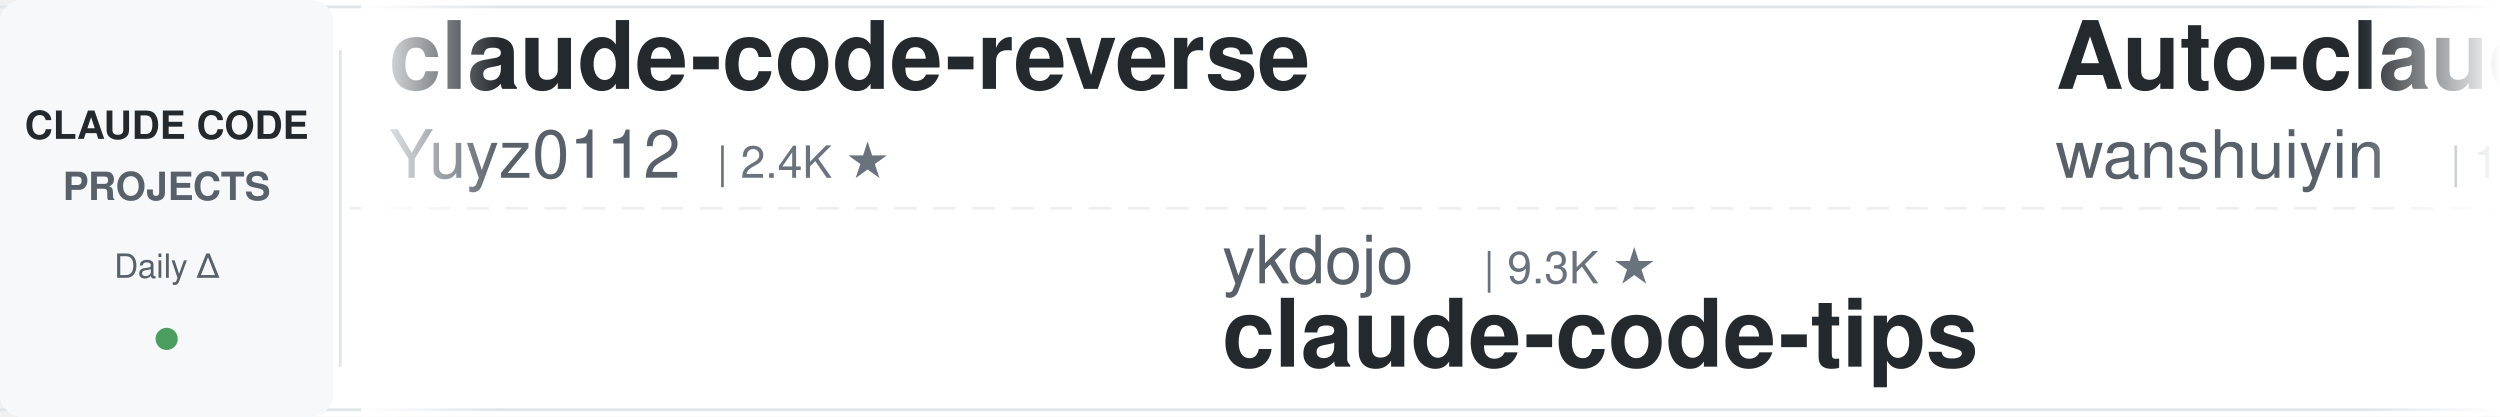
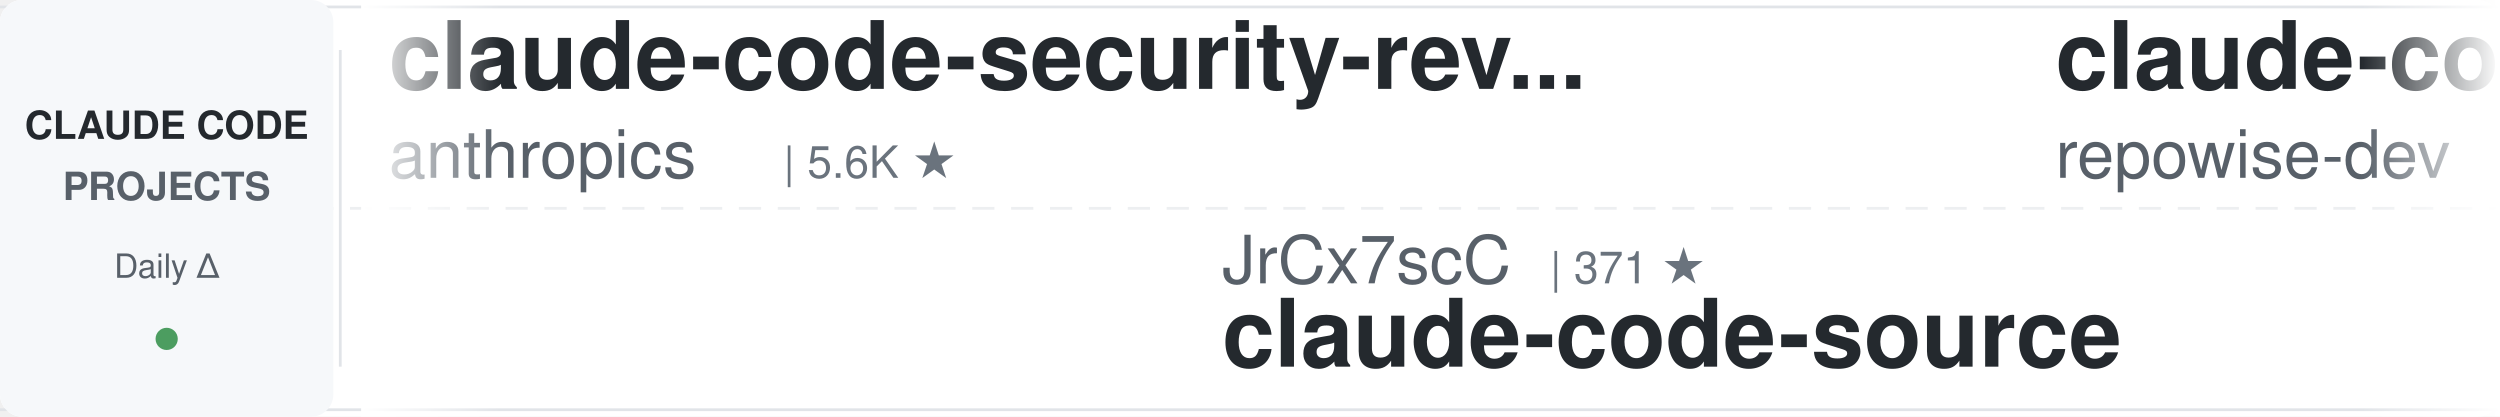
<svg xmlns="http://www.w3.org/2000/svg" width="900" height="150">
  <defs>
    <linearGradient id="leftFade" x1="0%" y1="0%" x2="100%" y2="0%">
      <stop offset="0%" style="stop-color:#ffffff;stop-opacity:1" />
      <stop offset="100%" style="stop-color:#ffffff;stop-opacity:0" />
    </linearGradient>
    <linearGradient id="rightFade" x1="0%" y1="0%" x2="100%" y2="0%">
      <stop offset="0%" style="stop-color:#ffffff;stop-opacity:0" />
      <stop offset="100%" style="stop-color:#ffffff;stop-opacity:1" />
    </linearGradient>
  </defs>
  <rect width="900" height="150" fill="#ffffff" rx="8" />
  <rect x="0" y="2" width="900" height="1" fill="#e1e4e8" />
  <rect x="0" y="147" width="900" height="1" fill="#e1e4e8" />
  <line x1="0" y1="75" x2="900" y2="75" stroke="#e1e4e8" stroke-width="1" stroke-dasharray="8 6" opacity="0.6" />
  <rect x="0" y="0" width="120" height="150" fill="#f6f8fa" rx="8" />
  <text x="60" y="50" font-family="-apple-system, BlinkMacSystemFont, 'Segoe UI', Helvetica, Arial, sans-serif" font-size="14" font-weight="600" fill="#24292e" text-anchor="middle">CLAUDE CODE</text>
  <text x="60" y="72" font-family="-apple-system, BlinkMacSystemFont, 'Segoe UI', Helvetica, Arial, sans-serif" font-size="14" font-weight="600" fill="#586069" text-anchor="middle">PROJECTS</text>
  <text x="60" y="100" font-family="-apple-system, BlinkMacSystemFont, 'Segoe UI', Helvetica, Arial, sans-serif" font-size="12" font-weight="500" fill="#586069" text-anchor="middle">Daily Δ</text>
  <circle cx="60" cy="122" r="4" fill="#22863a" opacity="0.8" />
  <rect x="122" y="18" width="1" height="114" fill="#e1e4e8" />
  <clipPath id="tickerClip">
    <rect x="130" y="0" width="770" height="150" />
  </clipPath>
  <g clip-path="url(#tickerClip)">
    <g id="tickerItems">
      <animateTransform attributeName="transform" attributeType="XML" type="translate" from="0 0" to="-3000 0" dur="54s" repeatCount="indefinite" />
      <g transform="translate(0, 0)">
-         <text x="140" y="32" font-family="-apple-system, BlinkMacSystemFont, 'Segoe UI', Helvetica, Arial, sans-serif" font-size="34" font-weight="600" fill="#24292e">claude-code-reverse</text>
-         <text x="140" y="64" font-family="-apple-system, BlinkMacSystemFont, 'Segoe UI', Helvetica, Arial, sans-serif" font-size="24" font-weight="400" fill="#586069">Yuyz0112</text>
-         <text x="258" y="64" font-family="-apple-system, BlinkMacSystemFont, 'Segoe UI', Helvetica, Arial, sans-serif" font-size="16" font-weight="500" fill="#6a737d">| 2.4K ★</text>
+         <text x="140" y="32" font-family="-apple-system, BlinkMacSystemFont, 'Segoe UI', Helvetica, Arial, sans-serif" font-size="34" font-weight="600" fill="#24292e">claude-code-security-rev...</text>
+         <text x="140" y="64" font-family="-apple-system, BlinkMacSystemFont, 'Segoe UI', Helvetica, Arial, sans-serif" font-size="24" font-weight="400" fill="#586069">anthropics</text>
+         <text x="282" y="64" font-family="-apple-system, BlinkMacSystemFont, 'Segoe UI', Helvetica, Arial, sans-serif" font-size="16" font-weight="500" fill="#6a737d">| 5.6K ★</text>
      </g>
      <g transform="translate(300, 0)">
-         <text x="140" y="102" font-family="-apple-system, BlinkMacSystemFont, 'Segoe UI', Helvetica, Arial, sans-serif" font-size="24" font-weight="400" fill="#586069">ykdojo</text>
-         <text x="234" y="102" font-family="-apple-system, BlinkMacSystemFont, 'Segoe UI', Helvetica, Arial, sans-serif" font-size="16" font-weight="500" fill="#6a737d">| 9.3K ★</text>
-         <text x="140" y="132" font-family="-apple-system, BlinkMacSystemFont, 'Segoe UI', Helvetica, Arial, sans-serif" font-size="34" font-weight="600" fill="#24292e">claude-code-tips</text>
+         <text x="140" y="102" font-family="-apple-system, BlinkMacSystemFont, 'Segoe UI', Helvetica, Arial, sans-serif" font-size="24" font-weight="400" fill="#586069">JrCx7scC</text>
+         <text x="258" y="102" font-family="-apple-system, BlinkMacSystemFont, 'Segoe UI', Helvetica, Arial, sans-serif" font-size="16" font-weight="500" fill="#6a737d">| 371 ★</text>
+         <text x="140" y="132" font-family="-apple-system, BlinkMacSystemFont, 'Segoe UI', Helvetica, Arial, sans-serif" font-size="34" font-weight="600" fill="#24292e">claude-code-source</text>
      </g>
      <g transform="translate(600, 0)">
+         <text x="140" y="32" font-family="-apple-system, BlinkMacSystemFont, 'Segoe UI', Helvetica, Arial, sans-serif" font-size="34" font-weight="600" fill="#24292e">claude-code-prompts</text>
+         <text x="140" y="64" font-family="-apple-system, BlinkMacSystemFont, 'Segoe UI', Helvetica, Arial, sans-serif" font-size="24" font-weight="400" fill="#586069">repowise-dev</text>
+         <text x="306" y="64" font-family="-apple-system, BlinkMacSystemFont, 'Segoe UI', Helvetica, Arial, sans-serif" font-size="16" font-weight="500" fill="#6a737d">| 1.2K ★</text>
+       </g>
+       <g transform="translate(900, 0)">
+         <text x="140" y="102" font-family="-apple-system, BlinkMacSystemFont, 'Segoe UI', Helvetica, Arial, sans-serif" font-size="24" font-weight="400" fill="#586069">davila7</text>
+         <text x="246" y="102" font-family="-apple-system, BlinkMacSystemFont, 'Segoe UI', Helvetica, Arial, sans-serif" font-size="16" font-weight="500" fill="#6a737d">| 29.6K ★</text>
+         <text x="140" y="132" font-family="-apple-system, BlinkMacSystemFont, 'Segoe UI', Helvetica, Arial, sans-serif" font-size="34" font-weight="600" fill="#24292e">claude-code-templates</text>
+       </g>
+       <g transform="translate(1200, 0)">
        <text x="140" y="32" font-family="-apple-system, BlinkMacSystemFont, 'Segoe UI', Helvetica, Arial, sans-serif" font-size="34" font-weight="600" fill="#24292e">Auto-claude-code-researc...</text>
        <text x="140" y="64" font-family="-apple-system, BlinkMacSystemFont, 'Segoe UI', Helvetica, Arial, sans-serif" font-size="24" font-weight="400" fill="#586069">wanshuiyin</text>
        <text x="282" y="64" font-family="-apple-system, BlinkMacSystemFont, 'Segoe UI', Helvetica, Arial, sans-serif" font-size="16" font-weight="500" fill="#6a737d">| 13.5K ★</text>
      </g>
-       <g transform="translate(900, 0)">
-         <text x="140" y="102" font-family="-apple-system, BlinkMacSystemFont, 'Segoe UI', Helvetica, Arial, sans-serif" font-size="24" font-weight="400" fill="#586069">huangserva</text>
-         <text x="282" y="102" font-family="-apple-system, BlinkMacSystemFont, 'Segoe UI', Helvetica, Arial, sans-serif" font-size="16" font-weight="500" fill="#6a737d">| 620 ★</text>
-         <text x="140" y="132" font-family="-apple-system, BlinkMacSystemFont, 'Segoe UI', Helvetica, Arial, sans-serif" font-size="34" font-weight="600" fill="#24292e">claude-code-cli</text>
-       </g>
-       <g transform="translate(1200, 0)">
-         <text x="140" y="32" font-family="-apple-system, BlinkMacSystemFont, 'Segoe UI', Helvetica, Arial, sans-serif" font-size="34" font-weight="600" fill="#24292e">sc-claude-code-files</text>
-         <text x="140" y="64" font-family="-apple-system, BlinkMacSystemFont, 'Segoe UI', Helvetica, Arial, sans-serif" font-size="24" font-weight="400" fill="#586069">https-deeplearning-ai</text>
-         <text x="414" y="64" font-family="-apple-system, BlinkMacSystemFont, 'Segoe UI', Helvetica, Arial, sans-serif" font-size="16" font-weight="500" fill="#6a737d">| 533 ★</text>
-       </g>
      <g transform="translate(1500, 0)">
-         <text x="140" y="102" font-family="-apple-system, BlinkMacSystemFont, 'Segoe UI', Helvetica, Arial, sans-serif" font-size="24" font-weight="400" fill="#586069">edmund-io</text>
-         <text x="270" y="102" font-family="-apple-system, BlinkMacSystemFont, 'Segoe UI', Helvetica, Arial, sans-serif" font-size="16" font-weight="500" fill="#6a737d">| 1.5K ★</text>
-         <text x="140" y="132" font-family="-apple-system, BlinkMacSystemFont, 'Segoe UI', Helvetica, Arial, sans-serif" font-size="34" font-weight="600" fill="#24292e">edmunds-claude-code</text>
+         <text x="140" y="102" font-family="-apple-system, BlinkMacSystemFont, 'Segoe UI', Helvetica, Arial, sans-serif" font-size="24" font-weight="400" fill="#586069">ChrisWiles</text>
+         <text x="282" y="102" font-family="-apple-system, BlinkMacSystemFont, 'Segoe UI', Helvetica, Arial, sans-serif" font-size="16" font-weight="500" fill="#6a737d">| 6.0K ★</text>
+         <text x="140" y="132" font-family="-apple-system, BlinkMacSystemFont, 'Segoe UI', Helvetica, Arial, sans-serif" font-size="34" font-weight="600" fill="#24292e">claude-code-showcase</text>
      </g>
      <g transform="translate(1800, 0)">
-         <text x="140" y="32" font-family="-apple-system, BlinkMacSystemFont, 'Segoe UI', Helvetica, Arial, sans-serif" font-size="34" font-weight="600" fill="#24292e">claude-code-from-scratch</text>
-         <text x="140" y="64" font-family="-apple-system, BlinkMacSystemFont, 'Segoe UI', Helvetica, Arial, sans-serif" font-size="24" font-weight="400" fill="#586069">Windy3f3f3f3f</text>
-         <text x="318" y="64" font-family="-apple-system, BlinkMacSystemFont, 'Segoe UI', Helvetica, Arial, sans-serif" font-size="16" font-weight="500" fill="#6a737d">| 2.3K ★</text>
+         <text x="140" y="32" font-family="-apple-system, BlinkMacSystemFont, 'Segoe UI', Helvetica, Arial, sans-serif" font-size="34" font-weight="600" fill="#24292e">awesome-claude-code</text>
+         <text x="140" y="64" font-family="-apple-system, BlinkMacSystemFont, 'Segoe UI', Helvetica, Arial, sans-serif" font-size="24" font-weight="400" fill="#586069">jqueryscript</text>
+         <text x="306" y="64" font-family="-apple-system, BlinkMacSystemFont, 'Segoe UI', Helvetica, Arial, sans-serif" font-size="16" font-weight="500" fill="#6a737d">| 468 ★</text>
      </g>
      <g transform="translate(2100, 0)">
-         <text x="140" y="102" font-family="-apple-system, BlinkMacSystemFont, 'Segoe UI', Helvetica, Arial, sans-serif" font-size="24" font-weight="400" fill="#586069">anthropics</text>
-         <text x="282" y="102" font-family="-apple-system, BlinkMacSystemFont, 'Segoe UI', Helvetica, Arial, sans-serif" font-size="16" font-weight="500" fill="#6a737d">| 908 ★</text>
-         <text x="140" y="132" font-family="-apple-system, BlinkMacSystemFont, 'Segoe UI', Helvetica, Arial, sans-serif" font-size="34" font-weight="600" fill="#24292e">claude-code-base-action</text>
+         <text x="140" y="102" font-family="-apple-system, BlinkMacSystemFont, 'Segoe UI', Helvetica, Arial, sans-serif" font-size="24" font-weight="400" fill="#586069">LING71671</text>
+         <text x="270" y="102" font-family="-apple-system, BlinkMacSystemFont, 'Segoe UI', Helvetica, Arial, sans-serif" font-size="16" font-weight="500" fill="#6a737d">| 918 ★</text>
+         <text x="140" y="132" font-family="-apple-system, BlinkMacSystemFont, 'Segoe UI', Helvetica, Arial, sans-serif" font-size="34" font-weight="600" fill="#24292e">Open-ClaudeCode</text>
      </g>
      <g transform="translate(2400, 0)">
-         <text x="140" y="32" font-family="-apple-system, BlinkMacSystemFont, 'Segoe UI', Helvetica, Arial, sans-serif" font-size="34" font-weight="600" fill="#24292e">claude-code-plugins-plus...</text>
-         <text x="140" y="64" font-family="-apple-system, BlinkMacSystemFont, 'Segoe UI', Helvetica, Arial, sans-serif" font-size="24" font-weight="400" fill="#586069">jeremylongshore</text>
-         <text x="342" y="64" font-family="-apple-system, BlinkMacSystemFont, 'Segoe UI', Helvetica, Arial, sans-serif" font-size="16" font-weight="500" fill="#6a737d">| 2.5K ★</text>
+         <text x="140" y="32" font-family="-apple-system, BlinkMacSystemFont, 'Segoe UI', Helvetica, Arial, sans-serif" font-size="34" font-weight="600" fill="#24292e">claude-code-proxy</text>
+         <text x="140" y="64" font-family="-apple-system, BlinkMacSystemFont, 'Segoe UI', Helvetica, Arial, sans-serif" font-size="24" font-weight="400" fill="#586069">fuergaosi233</text>
+         <text x="306" y="64" font-family="-apple-system, BlinkMacSystemFont, 'Segoe UI', Helvetica, Arial, sans-serif" font-size="16" font-weight="500" fill="#6a737d">| 2.7K ★</text>
      </g>
      <g transform="translate(2700, 0)">
-         <text x="140" y="102" font-family="-apple-system, BlinkMacSystemFont, 'Segoe UI', Helvetica, Arial, sans-serif" font-size="24" font-weight="400" fill="#586069">lorryjovens-hub</text>
-         <text x="342" y="102" font-family="-apple-system, BlinkMacSystemFont, 'Segoe UI', Helvetica, Arial, sans-serif" font-size="16" font-weight="500" fill="#6a737d">| 1.7K ★</text>
-         <text x="140" y="132" font-family="-apple-system, BlinkMacSystemFont, 'Segoe UI', Helvetica, Arial, sans-serif" font-size="34" font-weight="600" fill="#24292e">claude-code-rust</text>
+         <text x="140" y="102" font-family="-apple-system, BlinkMacSystemFont, 'Segoe UI', Helvetica, Arial, sans-serif" font-size="24" font-weight="400" fill="#586069">RichardAtCT</text>
+         <text x="294" y="102" font-family="-apple-system, BlinkMacSystemFont, 'Segoe UI', Helvetica, Arial, sans-serif" font-size="16" font-weight="500" fill="#6a737d">| 2.7K ★</text>
+         <text x="140" y="132" font-family="-apple-system, BlinkMacSystemFont, 'Segoe UI', Helvetica, Arial, sans-serif" font-size="34" font-weight="600" fill="#24292e">claude-code-telegram</text>
      </g>
      <g transform="translate(3000, 0)">
-         <text x="140" y="32" font-family="-apple-system, BlinkMacSystemFont, 'Segoe UI', Helvetica, Arial, sans-serif" font-size="34" font-weight="600" fill="#24292e">claude-code-reverse</text>
-         <text x="140" y="64" font-family="-apple-system, BlinkMacSystemFont, 'Segoe UI', Helvetica, Arial, sans-serif" font-size="24" font-weight="400" fill="#586069">Yuyz0112</text>
-         <text x="258" y="64" font-family="-apple-system, BlinkMacSystemFont, 'Segoe UI', Helvetica, Arial, sans-serif" font-size="16" font-weight="500" fill="#6a737d">| 2.4K ★</text>
+         <text x="140" y="32" font-family="-apple-system, BlinkMacSystemFont, 'Segoe UI', Helvetica, Arial, sans-serif" font-size="34" font-weight="600" fill="#24292e">claude-code-security-rev...</text>
+         <text x="140" y="64" font-family="-apple-system, BlinkMacSystemFont, 'Segoe UI', Helvetica, Arial, sans-serif" font-size="24" font-weight="400" fill="#586069">anthropics</text>
+         <text x="282" y="64" font-family="-apple-system, BlinkMacSystemFont, 'Segoe UI', Helvetica, Arial, sans-serif" font-size="16" font-weight="500" fill="#6a737d">| 5.6K ★</text>
      </g>
      <g transform="translate(3300, 0)">
-         <text x="140" y="102" font-family="-apple-system, BlinkMacSystemFont, 'Segoe UI', Helvetica, Arial, sans-serif" font-size="24" font-weight="400" fill="#586069">ykdojo</text>
-         <text x="234" y="102" font-family="-apple-system, BlinkMacSystemFont, 'Segoe UI', Helvetica, Arial, sans-serif" font-size="16" font-weight="500" fill="#6a737d">| 9.3K ★</text>
-         <text x="140" y="132" font-family="-apple-system, BlinkMacSystemFont, 'Segoe UI', Helvetica, Arial, sans-serif" font-size="34" font-weight="600" fill="#24292e">claude-code-tips</text>
+         <text x="140" y="102" font-family="-apple-system, BlinkMacSystemFont, 'Segoe UI', Helvetica, Arial, sans-serif" font-size="24" font-weight="400" fill="#586069">JrCx7scC</text>
+         <text x="258" y="102" font-family="-apple-system, BlinkMacSystemFont, 'Segoe UI', Helvetica, Arial, sans-serif" font-size="16" font-weight="500" fill="#6a737d">| 371 ★</text>
+         <text x="140" y="132" font-family="-apple-system, BlinkMacSystemFont, 'Segoe UI', Helvetica, Arial, sans-serif" font-size="34" font-weight="600" fill="#24292e">claude-code-source</text>
      </g>
      <g transform="translate(3600, 0)">
-         <text x="140" y="32" font-family="-apple-system, BlinkMacSystemFont, 'Segoe UI', Helvetica, Arial, sans-serif" font-size="34" font-weight="600" fill="#24292e">Auto-claude-code-researc...</text>
-         <text x="140" y="64" font-family="-apple-system, BlinkMacSystemFont, 'Segoe UI', Helvetica, Arial, sans-serif" font-size="24" font-weight="400" fill="#586069">wanshuiyin</text>
-         <text x="282" y="64" font-family="-apple-system, BlinkMacSystemFont, 'Segoe UI', Helvetica, Arial, sans-serif" font-size="16" font-weight="500" fill="#6a737d">| 13.5K ★</text>
+         <text x="140" y="32" font-family="-apple-system, BlinkMacSystemFont, 'Segoe UI', Helvetica, Arial, sans-serif" font-size="34" font-weight="600" fill="#24292e">claude-code-prompts</text>
+         <text x="140" y="64" font-family="-apple-system, BlinkMacSystemFont, 'Segoe UI', Helvetica, Arial, sans-serif" font-size="24" font-weight="400" fill="#586069">repowise-dev</text>
+         <text x="306" y="64" font-family="-apple-system, BlinkMacSystemFont, 'Segoe UI', Helvetica, Arial, sans-serif" font-size="16" font-weight="500" fill="#6a737d">| 1.2K ★</text>
      </g>
      <g transform="translate(3900, 0)">
-         <text x="140" y="102" font-family="-apple-system, BlinkMacSystemFont, 'Segoe UI', Helvetica, Arial, sans-serif" font-size="24" font-weight="400" fill="#586069">huangserva</text>
-         <text x="282" y="102" font-family="-apple-system, BlinkMacSystemFont, 'Segoe UI', Helvetica, Arial, sans-serif" font-size="16" font-weight="500" fill="#6a737d">| 620 ★</text>
-         <text x="140" y="132" font-family="-apple-system, BlinkMacSystemFont, 'Segoe UI', Helvetica, Arial, sans-serif" font-size="34" font-weight="600" fill="#24292e">claude-code-cli</text>
+         <text x="140" y="102" font-family="-apple-system, BlinkMacSystemFont, 'Segoe UI', Helvetica, Arial, sans-serif" font-size="24" font-weight="400" fill="#586069">davila7</text>
+         <text x="246" y="102" font-family="-apple-system, BlinkMacSystemFont, 'Segoe UI', Helvetica, Arial, sans-serif" font-size="16" font-weight="500" fill="#6a737d">| 29.6K ★</text>
+         <text x="140" y="132" font-family="-apple-system, BlinkMacSystemFont, 'Segoe UI', Helvetica, Arial, sans-serif" font-size="34" font-weight="600" fill="#24292e">claude-code-templates</text>
      </g>
    </g>
  </g>
  <rect x="130" y="0" width="50" height="150" fill="url(#leftFade)" />
  <rect x="850" y="0" width="50" height="150" fill="url(#rightFade)" />
</svg>
